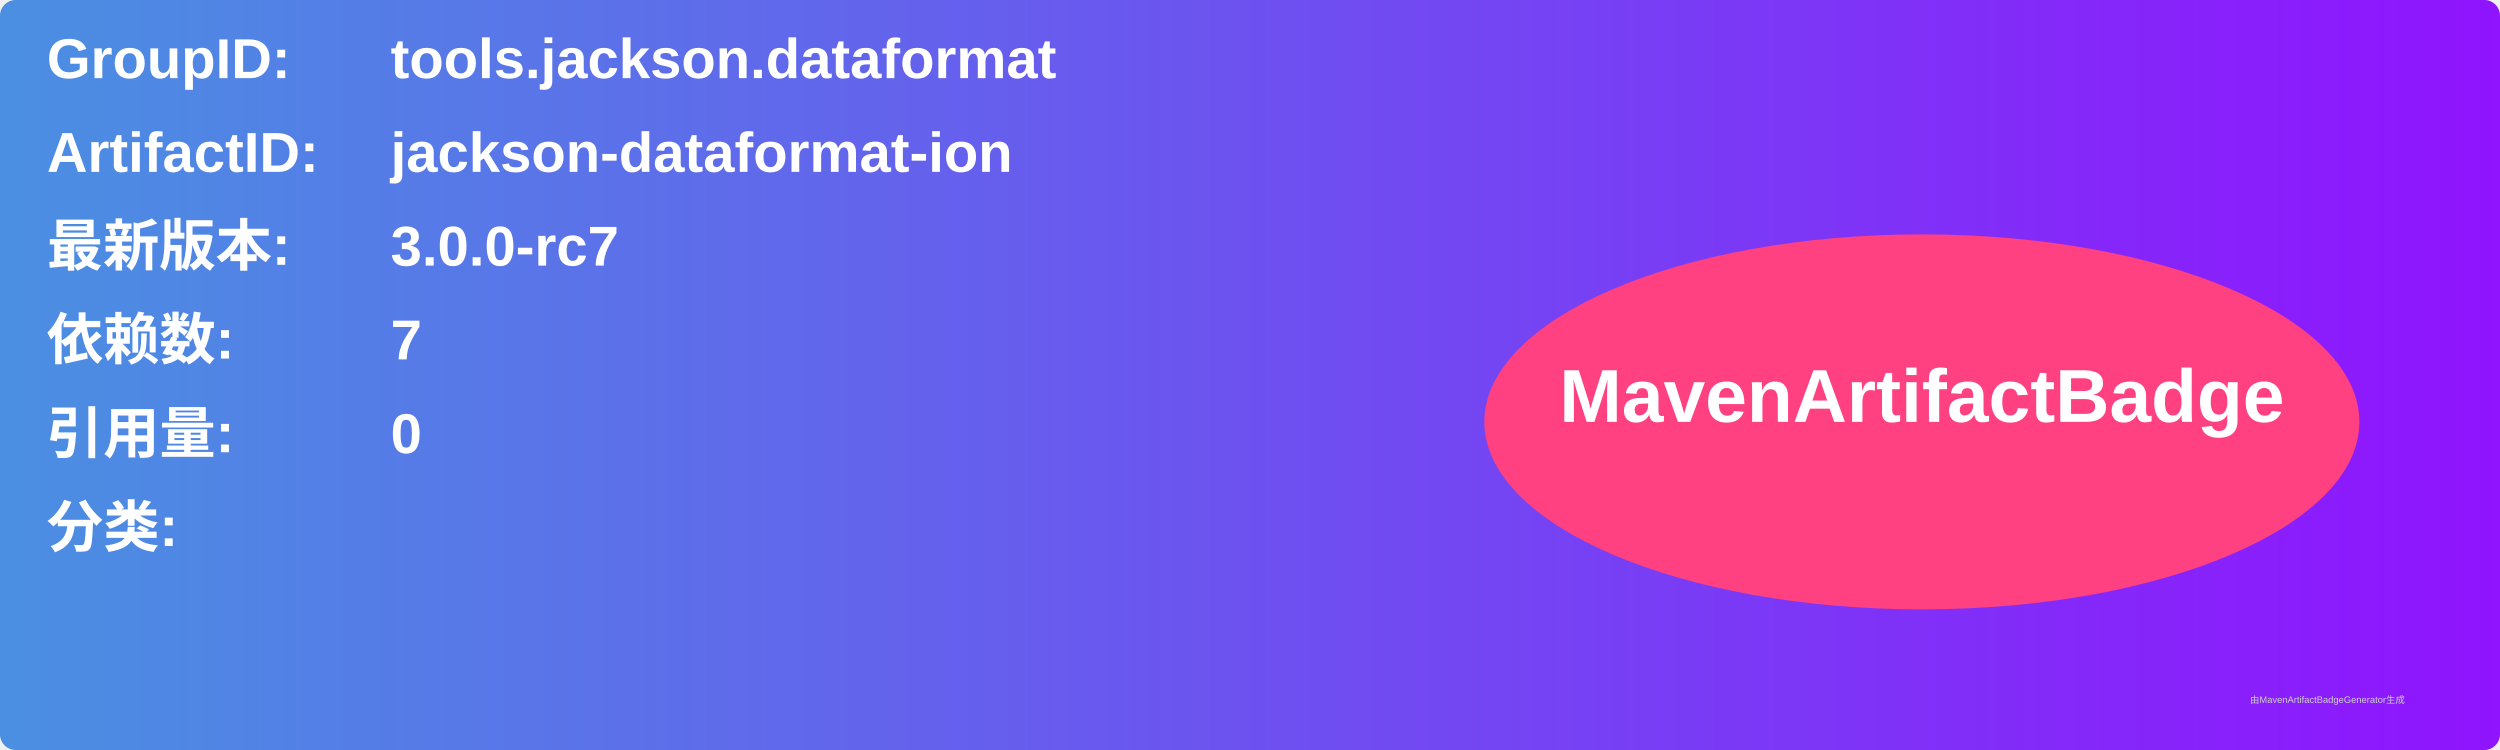
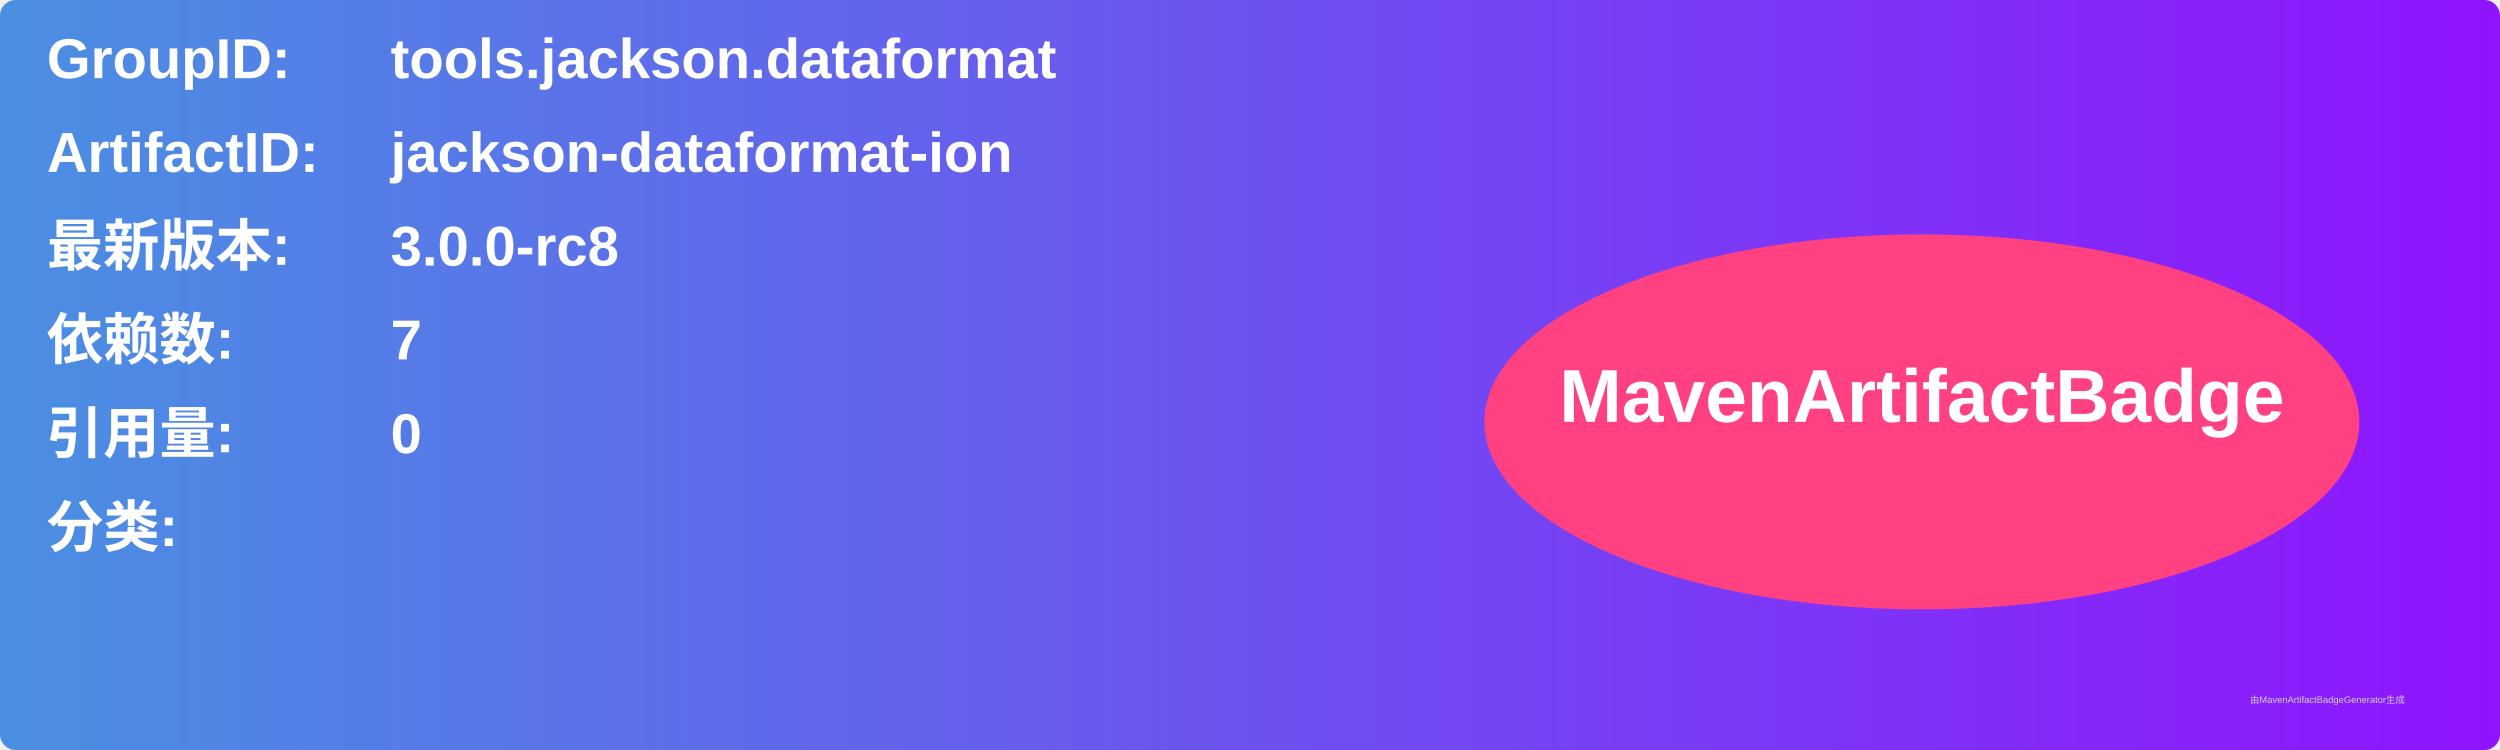
<svg xmlns="http://www.w3.org/2000/svg" width="800" height="240" viewBox="0 0 800 240">
  <linearGradient id="grad" x1="0%" y1="0%" x2="100%" y2="0%">
    <stop offset="0%" stop-color="#4a90e2" />
    <stop offset="100%" stop-color="#9013fe" />
  </linearGradient>
  <rect width="100%" height="100%" rx="5" ry="5" fill="url(#grad)" />
  <g transform="translate(15, 15)">
    <text x="0" y="10" font-family="Arial" font-size="18" fill="white" font-weight="bold" width="260">GroupID:</text>
    <text x="110" y="10" font-family="Arial" font-size="18" fill="white" font-weight="bold" width="460">tools.jackson.dataformat</text>
    <text x="0" y="40" font-family="Arial" font-size="18" fill="white" font-weight="bold" width="260">ArtifactID:</text>
    <text x="110" y="40" font-family="Arial" font-size="18" fill="white" font-weight="bold" width="460">jackson-dataformat-ion</text>
    <text x="0" y="70" font-family="Arial" font-size="18" fill="white" font-weight="bold">最新版本:</text>
    <text x="110" y="70" font-family="Arial" font-size="18" fill="white" font-weight="bold">
-       <tspan font-weight="bold">3.0.0-rc7</tspan>
+       <tspan font-weight="bold">3.0.0-rc8</tspan>
    </text>
    <text x="0" y="100" font-family="Arial" font-size="18" fill="white" font-weight="bold">依赖数: </text>
    <text x="110" y="100" font-family="Arial" font-size="18" fill="white">
      <tspan font-weight="bold">7</tspan>
    </text>
    <text x="0" y="130" font-family="Arial" font-size="18" fill="white" font-weight="bold">引用量: </text>
    <text x="110" y="130" font-family="Arial" font-size="18" fill="white">
      <tspan font-weight="bold">0</tspan>
    </text>
    <text x="0" y="160" font-family="Arial" font-size="18" fill="white" font-weight="bold">分类:</text>
    <text x="10" y="190" font-family="Arial" font-size="10" fill="white">
      <tspan font-weight="bold" />
    </text>
    <ellipse cx="600" cy="120" rx="140" ry="60" fill="#ff4081" />
    <text x="600" y="120" text-anchor="middle" font-family="Arial" font-size="24" fill="white" font-weight="bold">MavenArtifactBadge</text>
  </g>
  <text x="720" y="225" font-family="Arial" font-size="3" fill="#d0d0d0">由MavenArtifactBadgeGenerator生成</text>
</svg>
